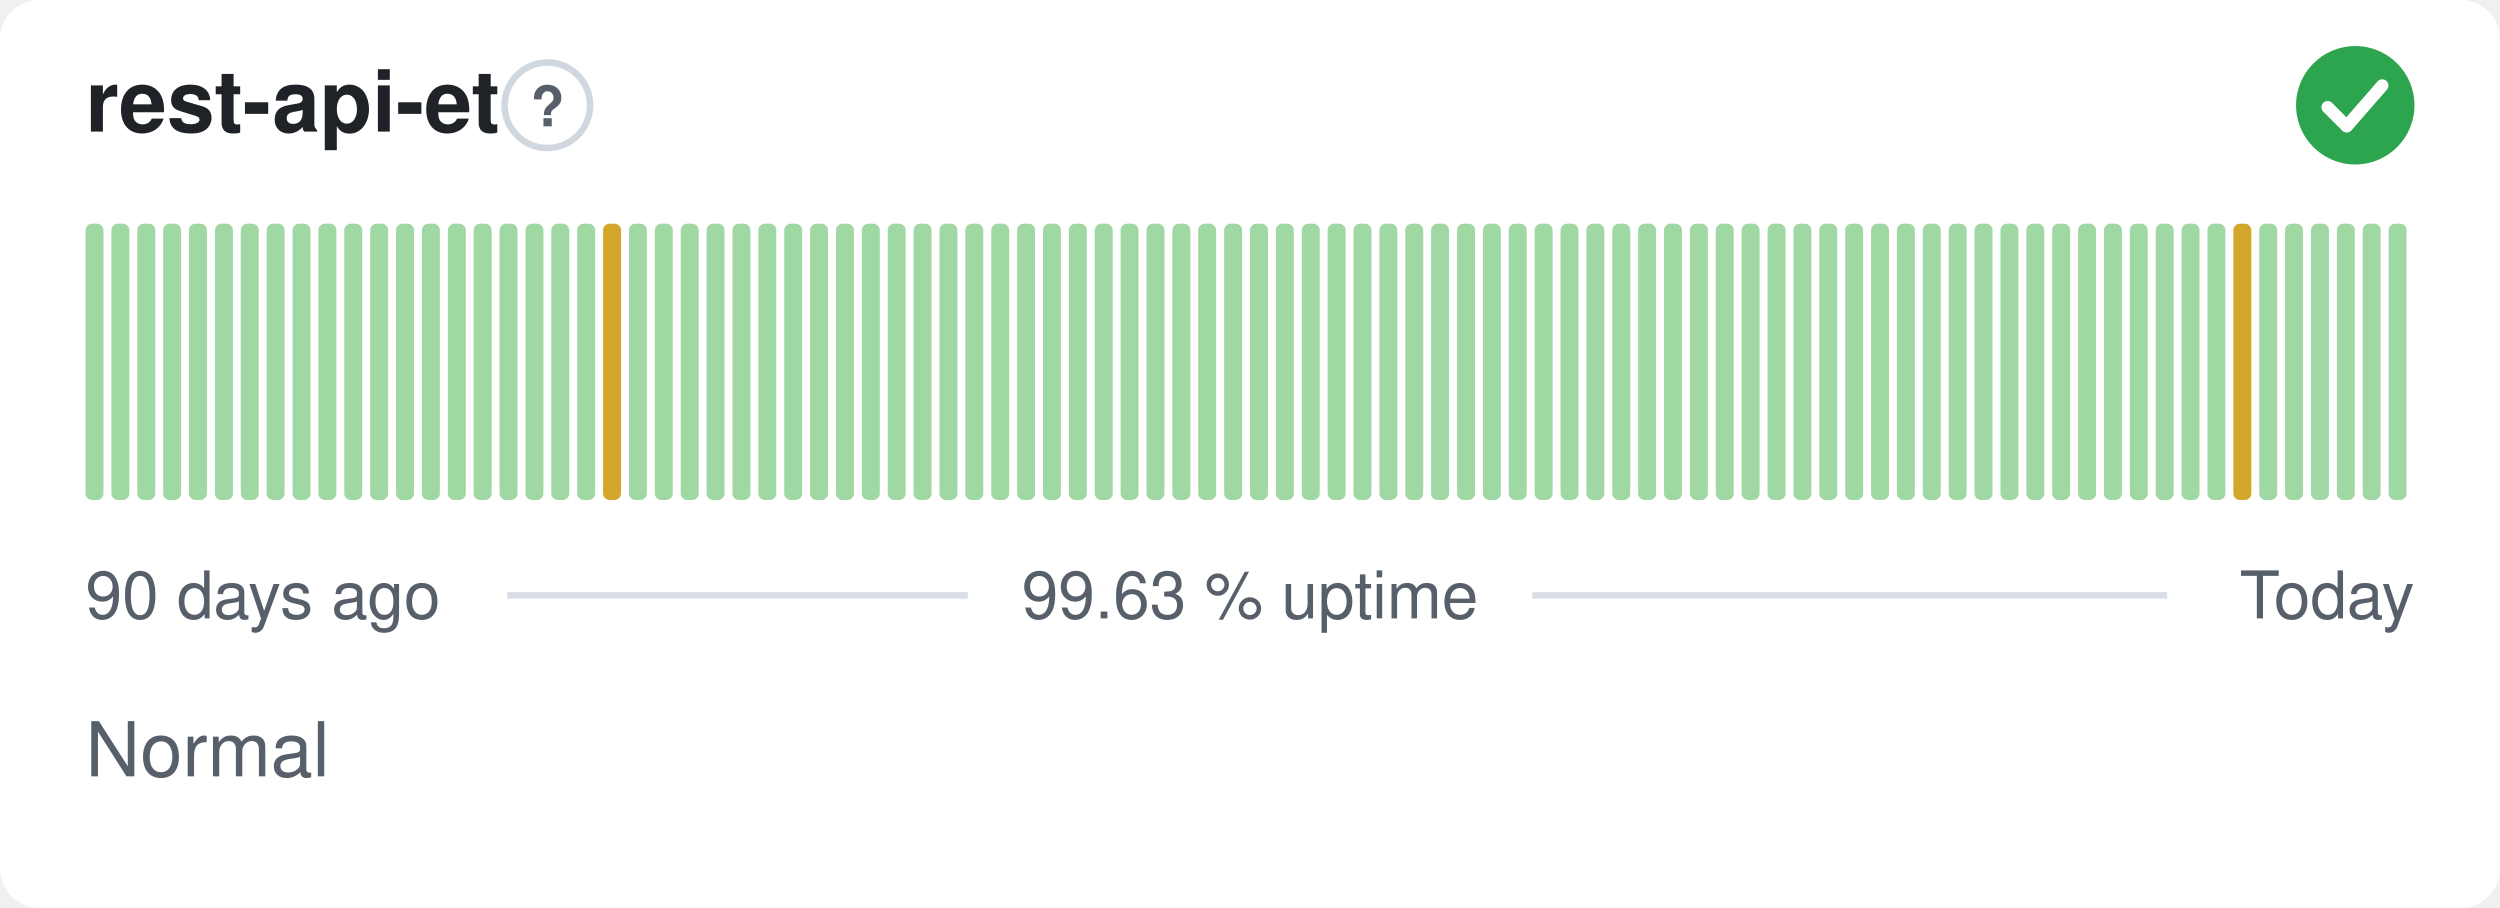
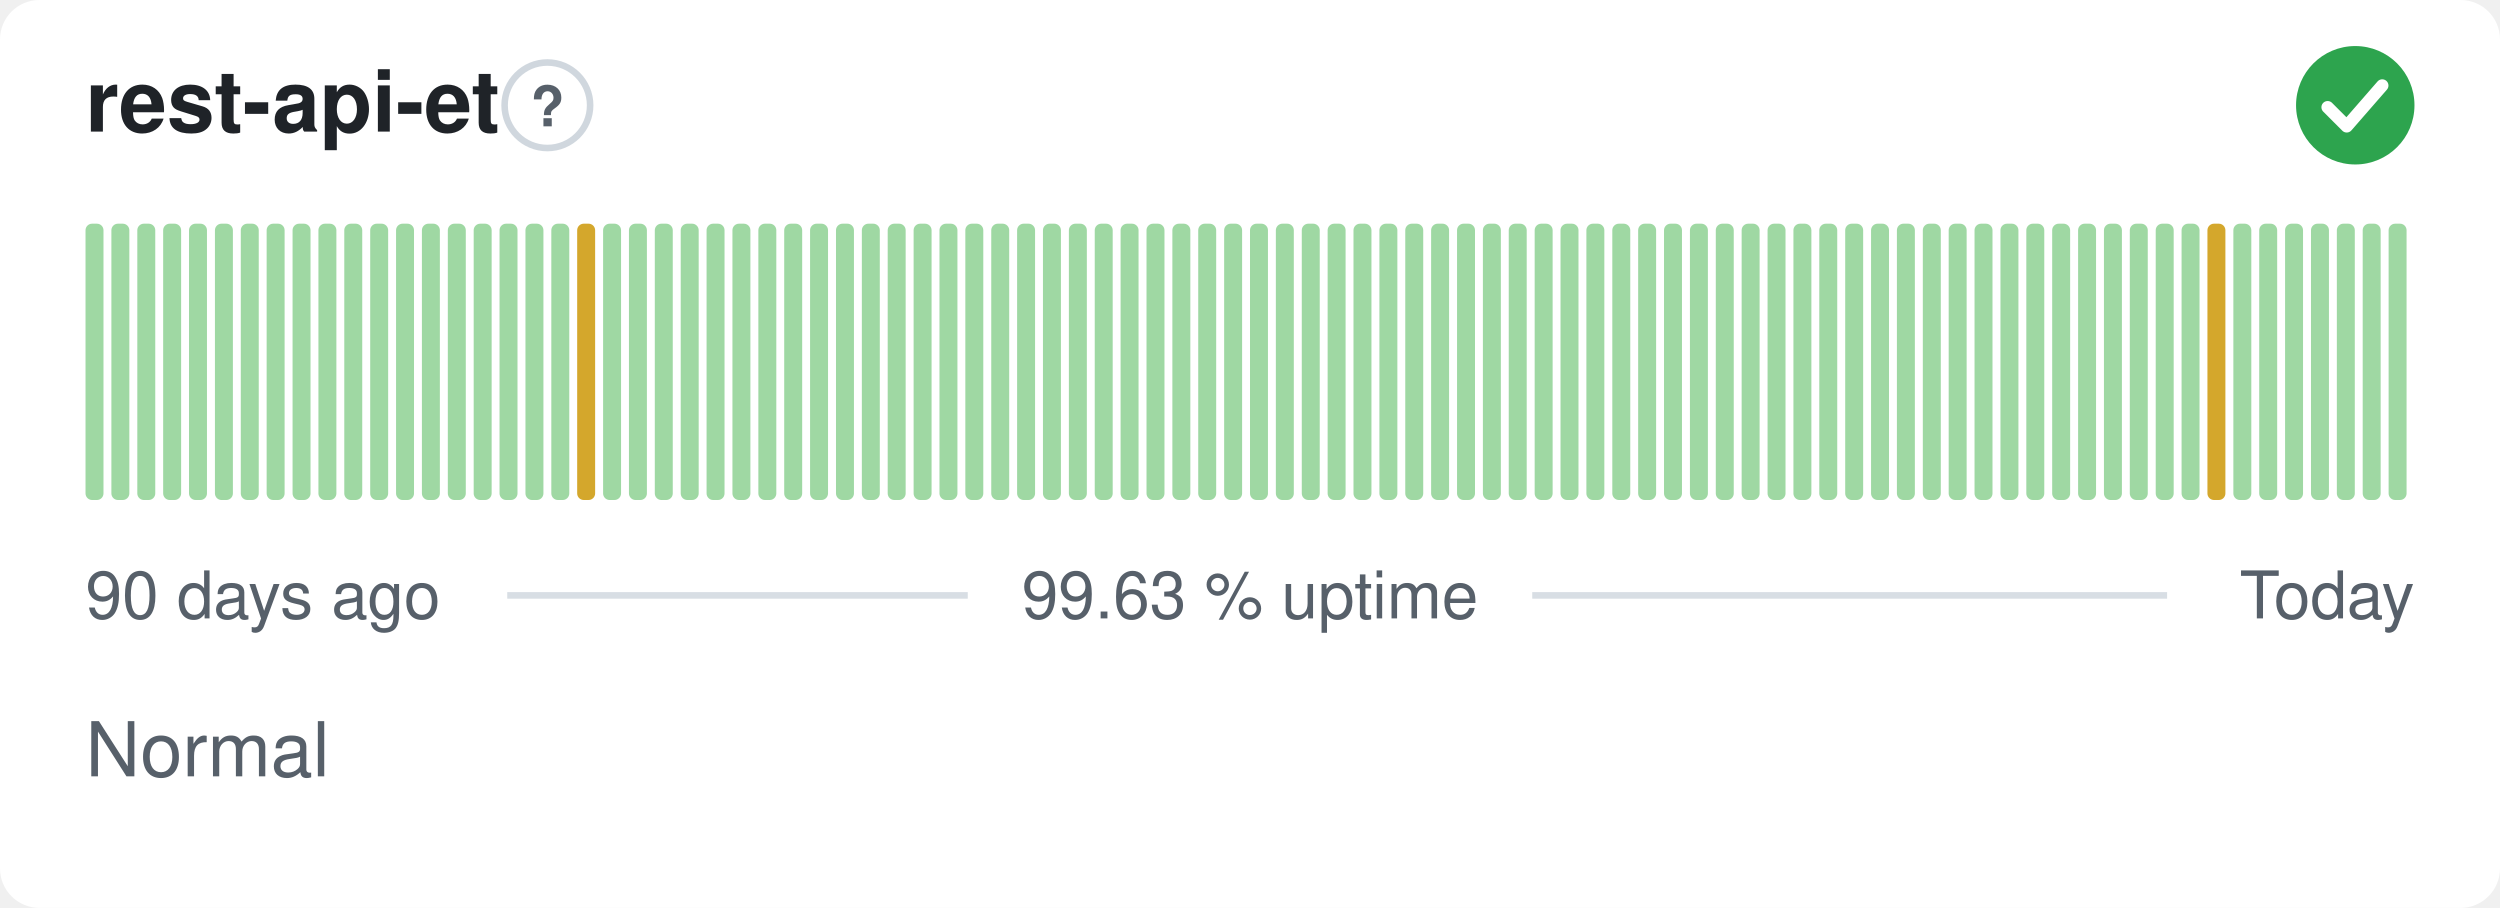
<svg xmlns="http://www.w3.org/2000/svg" width="380" height="138" viewBox="0 0 380 138" role="img" aria-label="rest-api-et: Normal, 99.63 % uptime over the last 90 days" font-family="-apple-system,BlinkMacSystemFont,'Segoe UI',Helvetica,Arial,sans-serif">
  <style>
    @media (prefers-color-scheme: dark) {
      .bg { fill: #0d1117 }
      .title { fill: #e6edf3 }
      .muted { fill: #8b949e }
      .hint { stroke: #30363d }
      .rule { stroke: #30363d }
      .nodata { fill: #21262d }
    }
  </style>
  <rect class="bg" width="380" height="138" rx="6" fill="#ffffff" />
  <text class="title" x="13" y="20" font-size="13" font-weight="600" fill="#1f2328">rest-api-et</text>
  <circle class="hint" cx="83.2" cy="16" r="6.5" fill="none" stroke="#d0d7de" stroke-width="1" />
  <text class="muted" x="83.2" y="19.2" text-anchor="middle" font-size="8.5" font-weight="700" fill="#57606a">?</text>
  <circle cx="358" cy="16" r="9" fill="#2da44e" />
  <path d="M353.80 16.30l2.90 2.90 5.40 -6.20" fill="none" stroke="#fff" stroke-width="1.89" stroke-linecap="round" stroke-linejoin="round" />
  <rect x="13.00" y="34.00" width="2.73" height="42.00" rx="1" fill="#9fd8a3" />
  <rect x="16.93" y="34.00" width="2.73" height="42.00" rx="1" fill="#9fd8a3" />
  <rect x="20.87" y="34.00" width="2.73" height="42.00" rx="1" fill="#9fd8a3" />
  <rect x="24.80" y="34.00" width="2.73" height="42.00" rx="1" fill="#9fd8a3" />
  <rect x="28.73" y="34.00" width="2.73" height="42.00" rx="1" fill="#9fd8a3" />
  <rect x="32.67" y="34.00" width="2.73" height="42.00" rx="1" fill="#9fd8a3" />
  <rect x="36.60" y="34.00" width="2.73" height="42.00" rx="1" fill="#9fd8a3" />
  <rect x="40.53" y="34.00" width="2.73" height="42.00" rx="1" fill="#9fd8a3" />
  <rect x="44.47" y="34.00" width="2.73" height="42.00" rx="1" fill="#9fd8a3" />
  <rect x="48.40" y="34.00" width="2.73" height="42.00" rx="1" fill="#9fd8a3" />
  <rect x="52.33" y="34.00" width="2.73" height="42.00" rx="1" fill="#9fd8a3" />
  <rect x="56.27" y="34.00" width="2.73" height="42.00" rx="1" fill="#9fd8a3" />
  <rect x="60.20" y="34.00" width="2.73" height="42.00" rx="1" fill="#9fd8a3" />
  <rect x="64.13" y="34.00" width="2.73" height="42.00" rx="1" fill="#9fd8a3" />
  <rect x="68.07" y="34.00" width="2.73" height="42.00" rx="1" fill="#9fd8a3" />
  <rect x="72.00" y="34.00" width="2.73" height="42.00" rx="1" fill="#9fd8a3" />
  <rect x="75.93" y="34.00" width="2.73" height="42.00" rx="1" fill="#9fd8a3" />
  <rect x="79.87" y="34.00" width="2.73" height="42.00" rx="1" fill="#9fd8a3" />
  <rect x="83.80" y="34.00" width="2.73" height="42.00" rx="1" fill="#9fd8a3" />
-   <rect x="87.73" y="34.00" width="2.73" height="42.00" rx="1" fill="#9fd8a3" />
-   <rect x="91.67" y="34.00" width="2.73" height="42.00" rx="1" fill="#d4a72c" />
+   <rect x="87.73" y="34.00" width="2.73" height="42.00" rx="1" fill="#d4a72c" />
+   <rect x="91.67" y="34.00" width="2.73" height="42.00" rx="1" fill="#9fd8a3" />
  <rect x="95.60" y="34.00" width="2.73" height="42.00" rx="1" fill="#9fd8a3" />
  <rect x="99.53" y="34.00" width="2.73" height="42.00" rx="1" fill="#9fd8a3" />
  <rect x="103.47" y="34.00" width="2.73" height="42.00" rx="1" fill="#9fd8a3" />
  <rect x="107.40" y="34.00" width="2.73" height="42.00" rx="1" fill="#9fd8a3" />
  <rect x="111.33" y="34.00" width="2.73" height="42.00" rx="1" fill="#9fd8a3" />
  <rect x="115.27" y="34.00" width="2.73" height="42.00" rx="1" fill="#9fd8a3" />
  <rect x="119.20" y="34.00" width="2.73" height="42.00" rx="1" fill="#9fd8a3" />
  <rect x="123.13" y="34.00" width="2.73" height="42.00" rx="1" fill="#9fd8a3" />
  <rect x="127.07" y="34.00" width="2.73" height="42.00" rx="1" fill="#9fd8a3" />
  <rect x="131.00" y="34.00" width="2.73" height="42.00" rx="1" fill="#9fd8a3" />
  <rect x="134.93" y="34.00" width="2.73" height="42.00" rx="1" fill="#9fd8a3" />
  <rect x="138.87" y="34.00" width="2.73" height="42.00" rx="1" fill="#9fd8a3" />
  <rect x="142.80" y="34.00" width="2.73" height="42.00" rx="1" fill="#9fd8a3" />
  <rect x="146.73" y="34.00" width="2.73" height="42.00" rx="1" fill="#9fd8a3" />
  <rect x="150.67" y="34.00" width="2.73" height="42.00" rx="1" fill="#9fd8a3" />
  <rect x="154.60" y="34.00" width="2.73" height="42.00" rx="1" fill="#9fd8a3" />
  <rect x="158.53" y="34.00" width="2.73" height="42.00" rx="1" fill="#9fd8a3" />
  <rect x="162.47" y="34.00" width="2.73" height="42.00" rx="1" fill="#9fd8a3" />
  <rect x="166.40" y="34.00" width="2.73" height="42.00" rx="1" fill="#9fd8a3" />
  <rect x="170.33" y="34.00" width="2.73" height="42.00" rx="1" fill="#9fd8a3" />
  <rect x="174.27" y="34.00" width="2.73" height="42.00" rx="1" fill="#9fd8a3" />
  <rect x="178.20" y="34.00" width="2.73" height="42.00" rx="1" fill="#9fd8a3" />
  <rect x="182.13" y="34.00" width="2.73" height="42.00" rx="1" fill="#9fd8a3" />
  <rect x="186.07" y="34.00" width="2.73" height="42.00" rx="1" fill="#9fd8a3" />
  <rect x="190.00" y="34.00" width="2.73" height="42.00" rx="1" fill="#9fd8a3" />
  <rect x="193.93" y="34.00" width="2.73" height="42.00" rx="1" fill="#9fd8a3" />
  <rect x="197.87" y="34.00" width="2.73" height="42.00" rx="1" fill="#9fd8a3" />
  <rect x="201.80" y="34.00" width="2.73" height="42.00" rx="1" fill="#9fd8a3" />
  <rect x="205.73" y="34.00" width="2.73" height="42.00" rx="1" fill="#9fd8a3" />
  <rect x="209.67" y="34.00" width="2.73" height="42.00" rx="1" fill="#9fd8a3" />
  <rect x="213.60" y="34.00" width="2.73" height="42.00" rx="1" fill="#9fd8a3" />
  <rect x="217.53" y="34.00" width="2.73" height="42.00" rx="1" fill="#9fd8a3" />
  <rect x="221.47" y="34.00" width="2.73" height="42.00" rx="1" fill="#9fd8a3" />
  <rect x="225.40" y="34.00" width="2.73" height="42.00" rx="1" fill="#9fd8a3" />
  <rect x="229.33" y="34.00" width="2.73" height="42.00" rx="1" fill="#9fd8a3" />
  <rect x="233.27" y="34.00" width="2.73" height="42.00" rx="1" fill="#9fd8a3" />
  <rect x="237.20" y="34.00" width="2.73" height="42.00" rx="1" fill="#9fd8a3" />
  <rect x="241.13" y="34.00" width="2.73" height="42.00" rx="1" fill="#9fd8a3" />
  <rect x="245.07" y="34.00" width="2.73" height="42.00" rx="1" fill="#9fd8a3" />
  <rect x="249.00" y="34.00" width="2.73" height="42.00" rx="1" fill="#9fd8a3" />
  <rect x="252.93" y="34.00" width="2.73" height="42.00" rx="1" fill="#9fd8a3" />
  <rect x="256.87" y="34.00" width="2.73" height="42.00" rx="1" fill="#9fd8a3" />
  <rect x="260.80" y="34.00" width="2.73" height="42.00" rx="1" fill="#9fd8a3" />
  <rect x="264.73" y="34.00" width="2.73" height="42.00" rx="1" fill="#9fd8a3" />
  <rect x="268.67" y="34.00" width="2.73" height="42.00" rx="1" fill="#9fd8a3" />
  <rect x="272.60" y="34.00" width="2.73" height="42.00" rx="1" fill="#9fd8a3" />
  <rect x="276.53" y="34.00" width="2.73" height="42.00" rx="1" fill="#9fd8a3" />
  <rect x="280.47" y="34.00" width="2.73" height="42.00" rx="1" fill="#9fd8a3" />
  <rect x="284.40" y="34.00" width="2.73" height="42.00" rx="1" fill="#9fd8a3" />
  <rect x="288.33" y="34.00" width="2.73" height="42.00" rx="1" fill="#9fd8a3" />
  <rect x="292.27" y="34.00" width="2.73" height="42.00" rx="1" fill="#9fd8a3" />
  <rect x="296.20" y="34.00" width="2.73" height="42.00" rx="1" fill="#9fd8a3" />
  <rect x="300.13" y="34.00" width="2.73" height="42.00" rx="1" fill="#9fd8a3" />
  <rect x="304.07" y="34.00" width="2.73" height="42.00" rx="1" fill="#9fd8a3" />
  <rect x="308.00" y="34.00" width="2.73" height="42.00" rx="1" fill="#9fd8a3" />
  <rect x="311.93" y="34.00" width="2.73" height="42.00" rx="1" fill="#9fd8a3" />
  <rect x="315.87" y="34.00" width="2.73" height="42.00" rx="1" fill="#9fd8a3" />
  <rect x="319.80" y="34.00" width="2.73" height="42.00" rx="1" fill="#9fd8a3" />
  <rect x="323.73" y="34.00" width="2.73" height="42.00" rx="1" fill="#9fd8a3" />
  <rect x="327.67" y="34.00" width="2.73" height="42.00" rx="1" fill="#9fd8a3" />
  <rect x="331.60" y="34.00" width="2.73" height="42.00" rx="1" fill="#9fd8a3" />
-   <rect x="335.53" y="34.00" width="2.73" height="42.00" rx="1" fill="#9fd8a3" />
-   <rect x="339.47" y="34.00" width="2.73" height="42.00" rx="1" fill="#d4a72c" />
+   <rect x="335.53" y="34.00" width="2.73" height="42.00" rx="1" fill="#d4a72c" />
+   <rect x="339.47" y="34.00" width="2.73" height="42.00" rx="1" fill="#9fd8a3" />
  <rect x="343.40" y="34.00" width="2.73" height="42.00" rx="1" fill="#9fd8a3" />
  <rect x="347.33" y="34.00" width="2.73" height="42.00" rx="1" fill="#9fd8a3" />
  <rect x="351.27" y="34.00" width="2.73" height="42.00" rx="1" fill="#9fd8a3" />
  <rect x="355.20" y="34.00" width="2.73" height="42.00" rx="1" fill="#9fd8a3" />
  <rect x="359.13" y="34.00" width="2.73" height="42.00" rx="1" fill="#9fd8a3" />
  <rect x="363.07" y="34.00" width="2.73" height="42.00" rx="1" fill="#9fd8a3" />
  <text class="muted" x="13" y="94" font-size="10" fill="#57606a">90 days ago</text>
  <text class="muted" x="190" y="94" text-anchor="middle" font-size="10" fill="#57606a">99.63 % uptime</text>
  <text class="muted" x="367" y="94" text-anchor="end" font-size="10" fill="#57606a">Today</text>
  <line class="rule" x1="77.1" y1="90.5" x2="147.1" y2="90.5" stroke="#d8dee4" stroke-width="1" />
  <line class="rule" x1="232.9" y1="90.5" x2="329.4" y2="90.5" stroke="#d8dee4" stroke-width="1" />
  <text class="muted" x="13" y="118" font-size="11.5" fill="#57606a">Normal</text>
</svg>
